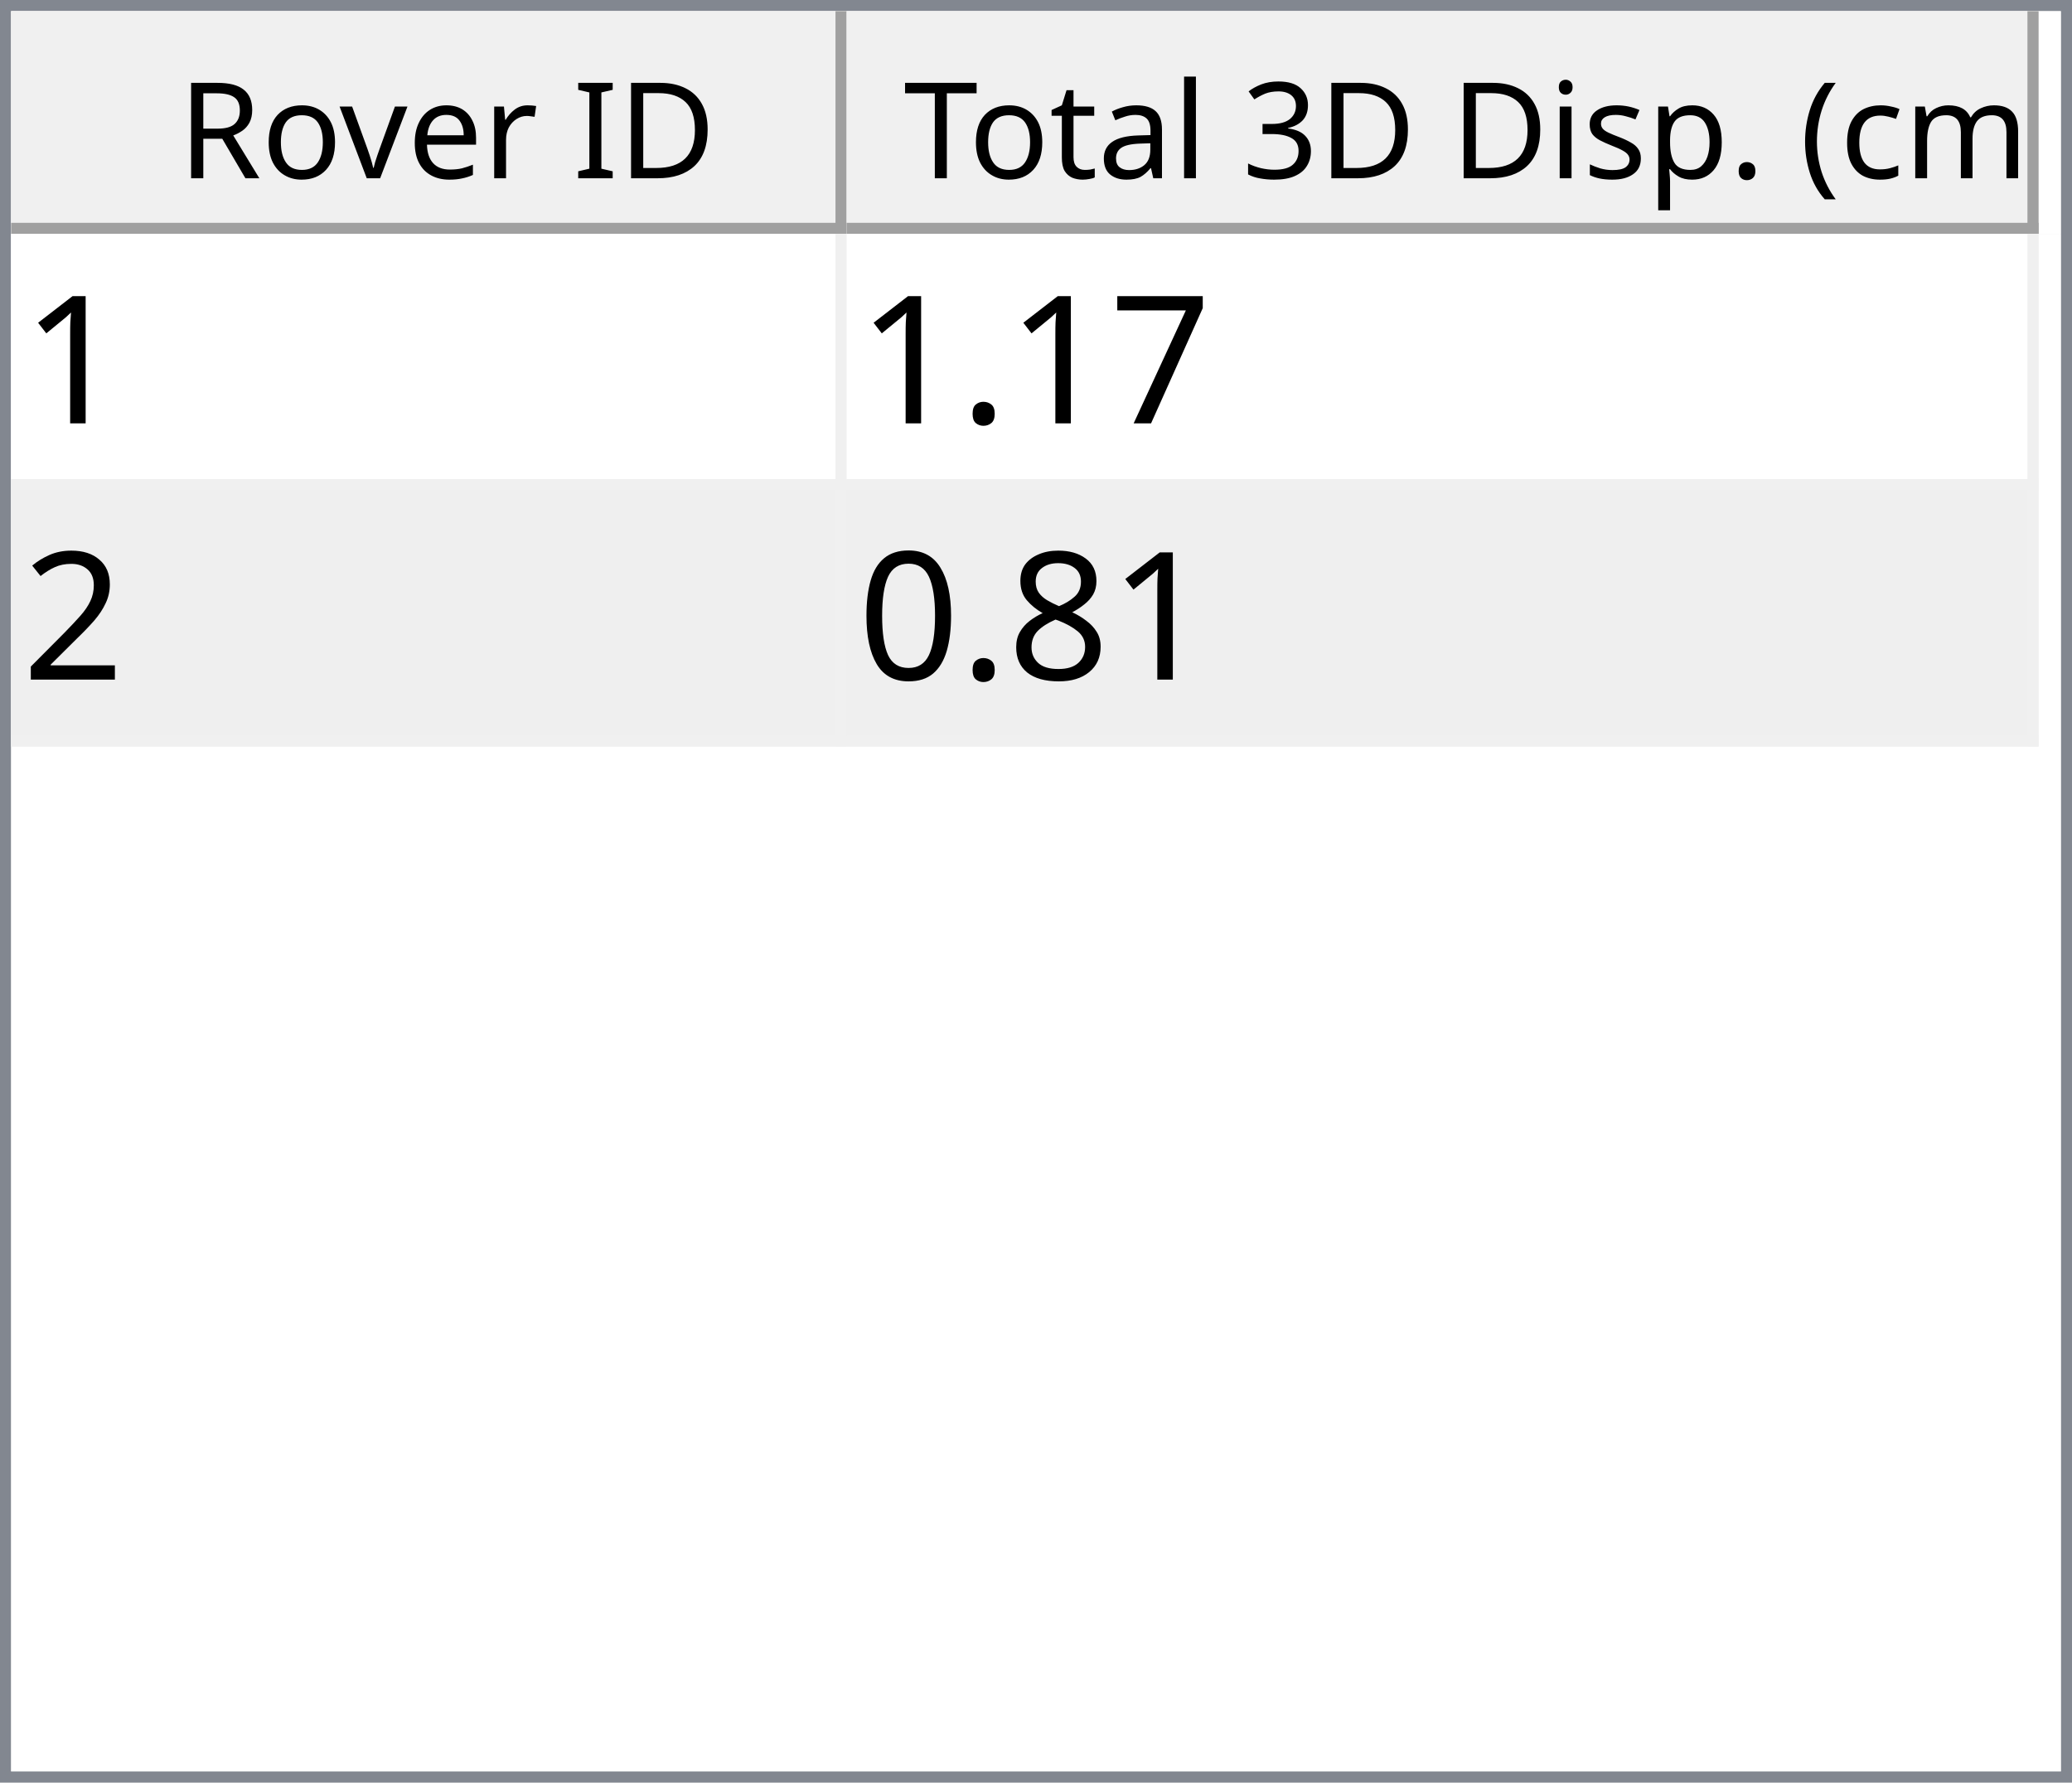
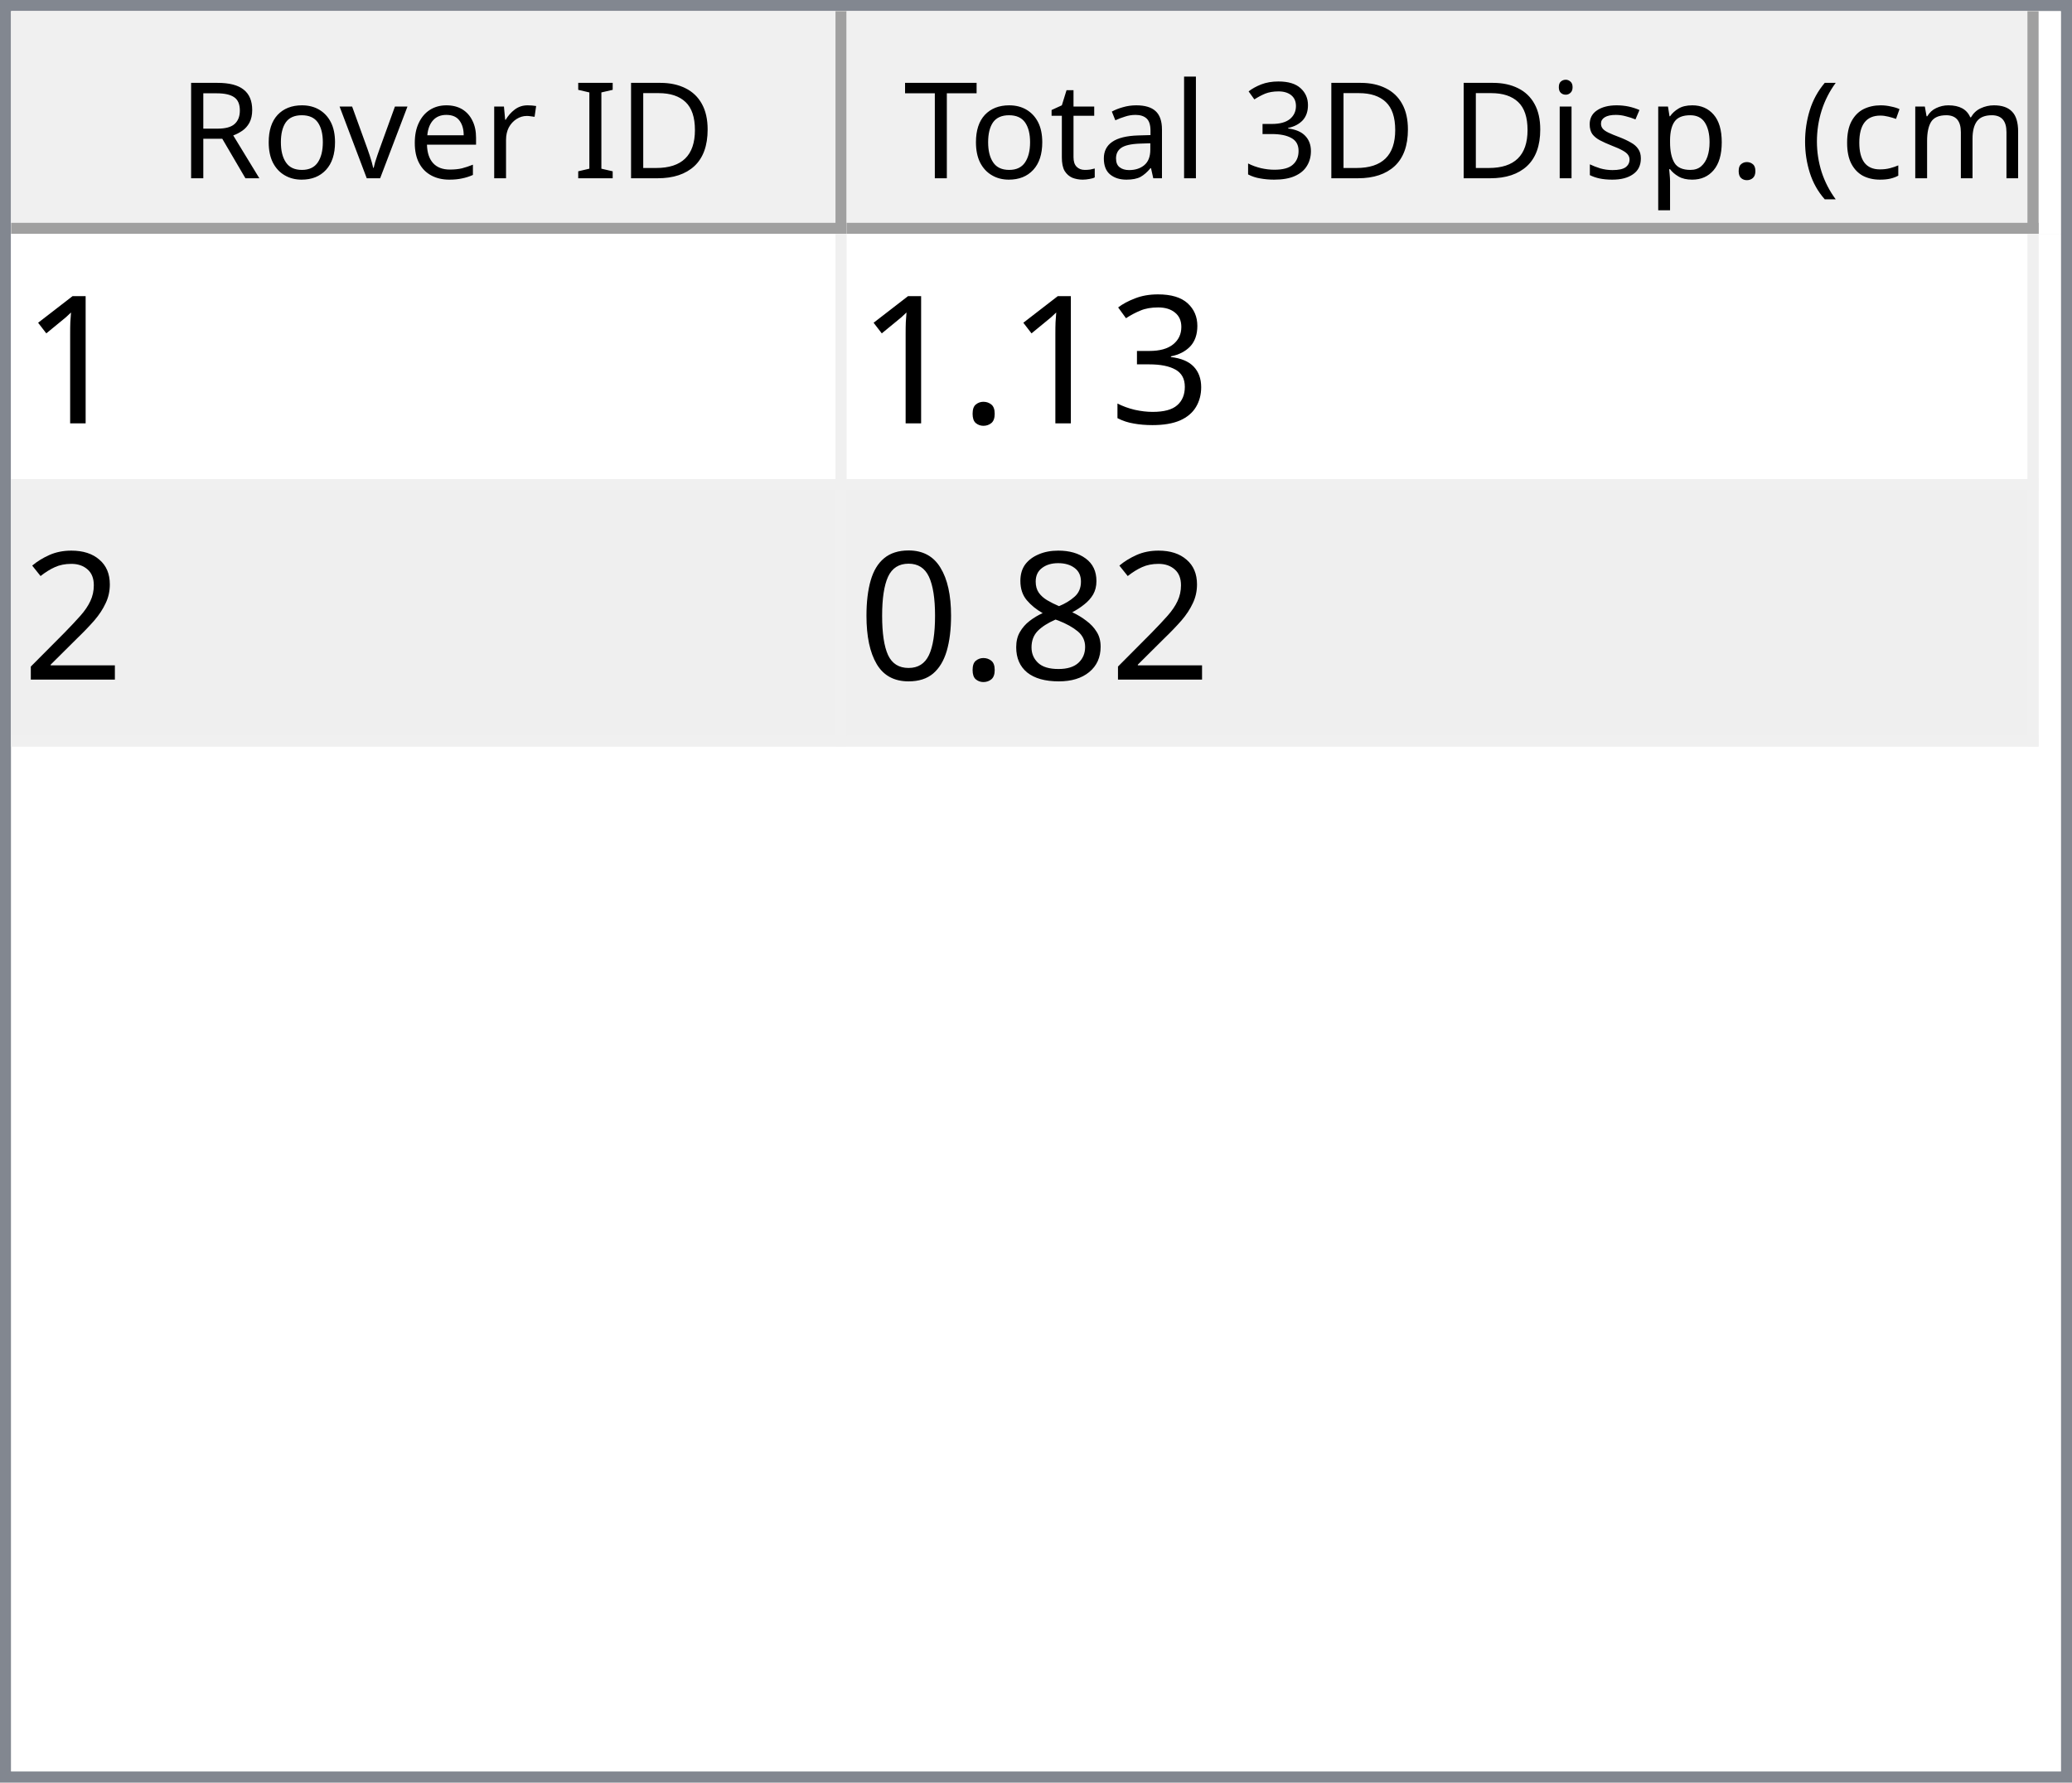
<svg xmlns="http://www.w3.org/2000/svg" style="fill-opacity:1; color-rendering:auto; color-interpolation:auto; text-rendering:auto; stroke:black; stroke-linecap:square; stroke-miterlimit:10; shape-rendering:auto; stroke-opacity:1; fill:black; stroke-dasharray:none; font-weight:normal; stroke-width:1; font-family:'Dialog'; font-style:normal; stroke-linejoin:miter; font-size:12px; stroke-dashoffset:0; image-rendering:auto;" width="186" height="160">
  <defs id="genericDefs" />
  <g>
    <defs id="defs1">
      <clipPath clipPathUnits="userSpaceOnUse" id="clipPath1">
        <path d="M0 0 L186 0 L186 160 L0 160 L0 0 Z" />
      </clipPath>
      <clipPath clipPathUnits="userSpaceOnUse" id="clipPath2">
        <path d="M0 0 L0 160 L186 160 L186 0 Z" />
      </clipPath>
      <clipPath clipPathUnits="userSpaceOnUse" id="clipPath3">
        <path d="M0 0 L0 20 L184 20 L184 0 Z" />
      </clipPath>
      <clipPath clipPathUnits="userSpaceOnUse" id="clipPath4">
        <path d="M0 0 L0 20 L75 20 L75 0 Z" />
      </clipPath>
      <clipPath clipPathUnits="userSpaceOnUse" id="clipPath5">
        <path d="M1 1 L1 19 L74 19 L74 1 Z" />
      </clipPath>
      <clipPath clipPathUnits="userSpaceOnUse" id="clipPath6">
        <path d="M0 0 L0 18 L73 18 L73 0 Z" />
      </clipPath>
      <clipPath clipPathUnits="userSpaceOnUse" id="clipPath7">
        <path d="M-0.5 -0.5 L-0.5 19.5 L74.5 19.5 L74.5 -0.5 Z" />
      </clipPath>
      <clipPath clipPathUnits="userSpaceOnUse" id="clipPath8">
        <path d="M0 0 L0 20 L107 20 L107 0 Z" />
      </clipPath>
      <clipPath clipPathUnits="userSpaceOnUse" id="clipPath9">
        <path d="M1 1 L1 19 L106 19 L106 1 Z" />
      </clipPath>
      <clipPath clipPathUnits="userSpaceOnUse" id="clipPath10">
        <path d="M0 0 L0 18 L105 18 L105 0 Z" />
      </clipPath>
      <clipPath clipPathUnits="userSpaceOnUse" id="clipPath11">
        <path d="M-0.5 -0.5 L-0.5 19.5 L106.5 19.5 L106.5 -0.5 Z" />
      </clipPath>
      <clipPath clipPathUnits="userSpaceOnUse" id="clipPath12">
        <path d="M0 0 L0 138 L184 138 L184 0 Z" />
      </clipPath>
      <clipPath clipPathUnits="userSpaceOnUse" id="clipPath13">
        <path d="M0 0 L0 46 L182 46 L182 0 Z" />
      </clipPath>
      <clipPath clipPathUnits="userSpaceOnUse" id="clipPath14">
        <path d="M-0.5 -0.5 L-0.5 45.5 L181.5 45.5 L181.5 -0.5 Z" />
      </clipPath>
      <clipPath clipPathUnits="userSpaceOnUse" id="clipPath15">
        <path d="M0 0 L0 22 L74 22 L74 0 Z" />
      </clipPath>
      <clipPath clipPathUnits="userSpaceOnUse" id="clipPath16">
        <path d="M0 0 L0 22 L106 22 L106 0 Z" />
      </clipPath>
      <font horiz-adv-x="64.551" id="font1">
        <font-face ascent="107.91" descent="25.098" units-per-em="100" style="font-style:normal; font-family:Segoe UI; font-weight:normal;" />
        <missing-glyph horiz-adv-x="64.551" d="M8.109 0 L8.109 68.266 L56.453 68.266 L56.453 0 L8.109 0 ZM15.328 7.234 L49.219 7.234 L49.219 61.031 L15.328 61.031 L15.328 7.234 Z" />
        <glyph unicode="D" horiz-adv-x="70.117" d="M9.188 0 L9.188 70.016 L28.516 70.016 Q65.531 70.016 65.531 35.891 Q65.531 19.672 55.25 9.836 Q44.969 0 27.734 0 L9.188 0 ZM17.391 62.594 L17.391 7.422 L27.828 7.422 Q41.609 7.422 49.273 14.797 Q56.938 22.172 56.938 35.688 Q56.938 62.594 28.328 62.594 L17.391 62.594 Z" />
        <glyph unicode="I" horiz-adv-x="26.611" d="M17.391 0 L9.188 0 L9.188 70.016 L17.391 70.016 L17.391 0 Z" />
        <glyph unicode=" " horiz-adv-x="27.393" d="" />
        <glyph unicode="r" horiz-adv-x="34.766" d="M34.188 41.891 Q32.078 43.5 28.125 43.5 Q23 43.5 19.555 38.672 Q16.109 33.844 16.109 25.484 L16.109 0 L8.109 0 L8.109 50 L16.109 50 L16.109 39.703 L16.312 39.703 Q18.016 44.969 21.531 47.922 Q25.047 50.875 29.391 50.875 Q32.516 50.875 34.188 50.203 L34.188 41.891 Z" />
        <glyph unicode="e" horiz-adv-x="52.295" d="M48.297 23 L12.984 23 Q13.188 14.656 17.484 10.109 Q21.781 5.562 29.297 5.562 Q37.75 5.562 44.828 11.141 L44.828 3.609 Q38.234 -1.172 27.391 -1.172 Q16.797 -1.172 10.742 5.641 Q4.688 12.453 4.688 24.812 Q4.688 36.469 11.305 43.82 Q17.922 51.172 27.734 51.172 Q37.547 51.172 42.922 44.828 Q48.297 38.484 48.297 27.203 L48.297 23 ZM40.094 29.781 Q40.047 36.719 36.75 40.578 Q33.453 44.438 27.594 44.438 Q21.922 44.438 17.969 40.383 Q14.016 36.328 13.094 29.781 L40.094 29.781 Z" />
        <glyph unicode="v" horiz-adv-x="47.9" d="M47.406 50 L27.484 0 L19.625 0 L0.688 50 L9.469 50 L22.172 13.672 Q23.578 9.672 23.922 6.688 L24.125 6.688 Q24.609 10.453 25.688 13.484 L38.969 50 L47.406 50 Z" />
        <glyph unicode="o" horiz-adv-x="58.594" d="M29 -1.172 Q17.922 -1.172 11.305 5.836 Q4.688 12.844 4.688 24.422 Q4.688 37.016 11.57 44.094 Q18.453 51.172 30.172 51.172 Q41.359 51.172 47.633 44.289 Q53.906 37.406 53.906 25.203 Q53.906 13.234 47.141 6.031 Q40.375 -1.172 29 -1.172 ZM29.594 44.438 Q21.875 44.438 17.383 39.188 Q12.891 33.938 12.891 24.703 Q12.891 15.828 17.43 10.695 Q21.969 5.562 29.594 5.562 Q37.359 5.562 41.531 10.594 Q45.703 15.625 45.703 24.906 Q45.703 34.281 41.531 39.359 Q37.359 44.438 29.594 44.438 Z" />
        <glyph unicode="R" horiz-adv-x="59.814" d="M59.375 0 L49.609 0 L37.891 19.625 Q36.281 22.359 34.766 24.289 Q33.25 26.219 31.664 27.438 Q30.078 28.656 28.25 29.219 Q26.422 29.781 24.125 29.781 L17.391 29.781 L17.391 0 L9.188 0 L9.188 70.016 L30.078 70.016 Q34.672 70.016 38.555 68.867 Q42.438 67.719 45.289 65.375 Q48.141 63.031 49.758 59.547 Q51.375 56.062 51.375 51.375 Q51.375 47.703 50.273 44.656 Q49.172 41.609 47.148 39.211 Q45.125 36.812 42.266 35.133 Q39.406 33.453 35.844 32.516 L35.844 32.328 Q37.594 31.547 38.891 30.547 Q40.188 29.547 41.359 28.18 Q42.531 26.812 43.68 25.078 Q44.828 23.344 46.234 21.047 L59.375 0 ZM17.391 62.594 L17.391 37.203 L28.516 37.203 Q31.594 37.203 34.203 38.133 Q36.812 39.062 38.719 40.797 Q40.625 42.531 41.703 45.047 Q42.781 47.562 42.781 50.688 Q42.781 56.297 39.141 59.445 Q35.5 62.594 28.609 62.594 L17.391 62.594 Z" />
        <glyph unicode=")" horiz-adv-x="30.176" d="M8.297 -15.922 L1.172 -15.922 Q16.406 2.344 16.406 26.812 Q16.406 51.469 1.078 70.016 L8.297 70.016 Q23.531 52.156 23.531 26.703 Q23.531 1.375 8.297 -15.922 Z" />
        <glyph unicode="m" horiz-adv-x="86.133" d="M79.109 0 L71.094 0 L71.094 28.719 Q71.094 37.016 68.531 40.727 Q65.969 44.438 59.906 44.438 Q54.781 44.438 51.195 39.75 Q47.609 35.062 47.609 28.516 L47.609 0 L39.594 0 L39.594 29.688 Q39.594 44.438 28.219 44.438 Q22.953 44.438 19.531 40.016 Q16.109 35.594 16.109 28.516 L16.109 0 L8.109 0 L8.109 50 L16.109 50 L16.109 42.094 L16.312 42.094 Q21.625 51.172 31.844 51.172 Q36.969 51.172 40.773 48.312 Q44.578 45.453 46 40.828 Q51.562 51.172 62.594 51.172 Q79.109 51.172 79.109 30.812 L79.109 0 Z" />
        <glyph unicode="c" horiz-adv-x="46.191" d="M42.188 2.297 Q36.422 -1.172 28.516 -1.172 Q17.828 -1.172 11.258 5.789 Q4.688 12.75 4.688 23.828 Q4.688 36.188 11.766 43.68 Q18.844 51.172 30.672 51.172 Q37.25 51.172 42.281 48.734 L42.281 40.531 Q36.719 44.438 30.375 44.438 Q22.703 44.438 17.797 38.945 Q12.891 33.453 12.891 24.516 Q12.891 15.719 17.508 10.641 Q22.125 5.562 29.891 5.562 Q36.422 5.562 42.188 9.906 L42.188 2.297 Z" />
        <glyph unicode="(" horiz-adv-x="30.176" d="M29.109 -15.922 L21.969 -15.922 Q6.844 1.375 6.844 26.703 Q6.844 52.156 21.969 70.016 L29.203 70.016 Q13.875 51.469 13.875 26.812 Q13.875 2.344 29.109 -15.922 Z" />
        <glyph unicode="." horiz-adv-x="21.68" d="M10.891 -1.078 Q8.641 -1.078 7.055 0.539 Q5.469 2.156 5.469 4.391 Q5.469 6.641 7.055 8.273 Q8.641 9.906 10.891 9.906 Q13.188 9.906 14.797 8.273 Q16.406 6.641 16.406 4.391 Q16.406 2.156 14.797 0.539 Q13.188 -1.078 10.891 -1.078 Z" />
        <glyph unicode="p" horiz-adv-x="58.789" d="M16.312 7.234 L16.109 7.234 L16.109 -23 L8.109 -23 L8.109 50 L16.109 50 L16.109 41.219 L16.312 41.219 Q22.219 51.172 33.594 51.172 Q43.266 51.172 48.688 44.461 Q54.109 37.75 54.109 26.469 Q54.109 13.922 48 6.375 Q41.891 -1.172 31.297 -1.172 Q21.578 -1.172 16.312 7.234 ZM16.109 27.391 L16.109 20.406 Q16.109 14.203 20.141 9.883 Q24.172 5.562 30.375 5.562 Q37.641 5.562 41.773 11.133 Q45.906 16.703 45.906 26.609 Q45.906 34.969 42.047 39.703 Q38.188 44.438 31.594 44.438 Q24.609 44.438 20.359 39.578 Q16.109 34.719 16.109 27.391 Z" />
        <glyph unicode="s" horiz-adv-x="42.432" d="M5.078 1.812 L5.078 10.406 Q11.625 5.562 19.484 5.562 Q30.031 5.562 30.031 12.594 Q30.031 14.594 29.125 15.992 Q28.219 17.391 26.68 18.461 Q25.141 19.531 23.07 20.383 Q21 21.234 18.609 22.172 Q15.281 23.484 12.766 24.828 Q10.25 26.172 8.57 27.859 Q6.891 29.547 6.031 31.695 Q5.172 33.844 5.172 36.719 Q5.172 40.234 6.789 42.945 Q8.406 45.656 11.086 47.484 Q13.766 49.312 17.211 50.242 Q20.656 51.172 24.312 51.172 Q30.812 51.172 35.938 48.922 L35.938 40.828 Q30.422 44.438 23.25 44.438 Q21 44.438 19.195 43.922 Q17.391 43.406 16.094 42.477 Q14.797 41.547 14.086 40.258 Q13.375 38.969 13.375 37.406 Q13.375 35.453 14.086 34.133 Q14.797 32.812 16.164 31.789 Q17.531 30.766 19.484 29.938 Q21.438 29.109 23.922 28.125 Q27.25 26.859 29.883 25.516 Q32.516 24.172 34.375 22.484 Q36.234 20.797 37.234 18.602 Q38.234 16.406 38.234 13.375 Q38.234 9.672 36.602 6.938 Q34.969 4.203 32.234 2.398 Q29.5 0.594 25.93 -0.289 Q22.359 -1.172 18.453 -1.172 Q10.75 -1.172 5.078 1.812 Z" />
        <glyph unicode="i" horiz-adv-x="24.219" d="M12.203 62.703 Q10.062 62.703 8.547 64.164 Q7.031 65.625 7.031 67.875 Q7.031 70.125 8.547 71.609 Q10.062 73.094 12.203 73.094 Q14.406 73.094 15.945 71.609 Q17.484 70.125 17.484 67.875 Q17.484 65.719 15.945 64.211 Q14.406 62.703 12.203 62.703 ZM16.109 0 L8.109 0 L8.109 50 L16.109 50 L16.109 0 Z" />
        <glyph unicode="3" horiz-adv-x="53.906" d="M46.531 19.828 Q46.531 15.094 44.75 11.211 Q42.969 7.328 39.719 4.57 Q36.469 1.812 31.93 0.297 Q27.391 -1.219 21.922 -1.219 Q11.922 -1.219 6 2.594 L6 11.188 Q13.094 5.609 22.219 5.609 Q25.875 5.609 28.828 6.539 Q31.781 7.469 33.906 9.227 Q36.031 10.984 37.18 13.477 Q38.328 15.969 38.328 19.094 Q38.328 32.812 18.797 32.812 L12.984 32.812 L12.984 39.594 L18.5 39.594 Q35.797 39.594 35.797 52.484 Q35.797 64.406 22.609 64.406 Q15.188 64.406 8.688 59.422 L8.688 67.188 Q15.375 71.188 24.609 71.188 Q29 71.188 32.57 69.969 Q36.141 68.75 38.68 66.555 Q41.219 64.359 42.609 61.281 Q44 58.203 44 54.5 Q44 40.672 30.031 36.719 L30.031 36.531 Q33.594 36.141 36.625 34.797 Q39.656 33.453 41.852 31.305 Q44.047 29.156 45.289 26.25 Q46.531 23.344 46.531 19.828 Z" />
        <glyph unicode="l" horiz-adv-x="24.219" d="M16.109 0 L8.109 0 L8.109 74.031 L16.109 74.031 L16.109 0 Z" />
        <glyph unicode="a" horiz-adv-x="50.879" d="M43.891 0 L35.891 0 L35.891 7.812 L35.688 7.812 Q30.469 -1.172 20.312 -1.172 Q12.844 -1.172 8.617 2.781 Q4.391 6.734 4.391 13.281 Q4.391 27.297 20.906 29.594 L35.891 31.688 Q35.891 44.438 25.594 44.438 Q16.547 44.438 9.281 38.281 L9.281 46.484 Q16.656 51.172 26.266 51.172 Q43.891 51.172 43.891 32.516 L43.891 0 ZM35.891 25.297 L23.828 23.641 Q18.266 22.859 15.43 20.875 Q12.594 18.891 12.594 13.875 Q12.594 10.203 15.211 7.883 Q17.828 5.562 22.172 5.562 Q28.125 5.562 32.008 9.742 Q35.891 13.922 35.891 20.312 L35.891 25.297 Z" />
        <glyph unicode="t" horiz-adv-x="33.887" d="M31.297 0.484 Q28.469 -1.078 23.828 -1.078 Q10.688 -1.078 10.688 13.578 L10.688 43.172 L2.094 43.172 L2.094 50 L10.688 50 L10.688 62.203 L18.703 64.797 L18.703 50 L31.297 50 L31.297 43.172 L18.703 43.172 L18.703 14.984 Q18.703 9.969 20.414 7.82 Q22.125 5.672 26.078 5.672 Q29.109 5.672 31.297 7.328 L31.297 0.484 Z" />
        <glyph unicode="T" horiz-adv-x="52.393" d="M50.594 62.594 L30.375 62.594 L30.375 0 L22.172 0 L22.172 62.594 L2 62.594 L2 70.016 L50.594 70.016 L50.594 62.594 Z" />
      </font>
      <font horiz-adv-x="75.0" id="font2">
        <font-face ascent="100.537" descent="21.973" units-per-em="100" style="font-style:normal; font-family:sans-serif; font-weight:normal;" />
        <missing-glyph horiz-adv-x="75.0" d="M12.5 0 L12.5 62.5 L62.5 62.5 L62.5 0 L12.5 0 ZM14.062 1.562 L60.938 1.562 L60.938 60.938 L14.062 60.938 L14.062 1.562 Z" />
        <glyph unicode="1" horiz-adv-x="55.615" d="M37.25 0 L28.469 0 L28.469 56 Q25.297 52.984 20.141 49.953 Q14.984 46.922 10.891 45.406 L10.891 53.906 Q18.266 57.375 23.781 62.305 Q29.297 67.234 31.594 71.875 L37.25 71.875 L37.25 0 Z" />
-         <glyph unicode="7" horiz-adv-x="55.615" d="M4.734 62.203 L4.734 70.656 L51.078 70.656 L51.078 63.812 Q44.234 56.547 37.523 44.484 Q30.812 32.422 27.156 19.672 Q24.516 10.688 23.781 0 L14.75 0 Q14.891 8.453 18.062 20.414 Q21.234 32.375 27.172 43.484 Q33.109 54.594 39.797 62.203 L4.734 62.203 Z" />
+         <glyph unicode="3" horiz-adv-x="55.615" d="M4.203 18.891 L12.984 20.062 Q14.5 12.594 18.141 9.297 Q21.781 6 27 6 Q33.203 6 37.477 10.297 Q41.75 14.594 41.75 20.953 Q41.75 27 37.797 30.93 Q33.844 34.859 27.734 34.859 Q25.25 34.859 21.531 33.891 L22.516 41.609 Q23.391 41.5 23.922 41.5 Q29.547 41.5 34.039 44.43 Q38.531 47.359 38.531 53.469 Q38.531 58.297 35.258 61.477 Q31.984 64.656 26.812 64.656 Q21.688 64.656 18.266 61.43 Q14.844 58.203 13.875 51.766 L5.078 53.328 Q6.688 62.156 12.398 67.016 Q18.109 71.875 26.609 71.875 Q32.469 71.875 37.398 69.359 Q42.328 66.844 44.945 62.5 Q47.562 58.156 47.562 53.266 Q47.562 48.641 45.07 44.828 Q42.578 41.016 37.703 38.766 Q44.047 37.312 47.562 32.695 Q51.078 28.078 51.078 21.141 Q51.078 11.766 44.242 5.25 Q37.406 -1.266 26.953 -1.266 Q17.531 -1.266 11.305 4.352 Q5.078 9.969 4.203 18.891 Z" />
        <glyph unicode="." horiz-adv-x="27.783" d="M9.078 0 L9.078 10.016 L19.094 10.016 L19.094 0 L9.078 0 Z" />
        <glyph unicode="2" horiz-adv-x="55.615" d="M50.344 8.453 L50.344 0 L3.031 0 Q2.938 3.172 4.047 6.109 Q5.859 10.938 9.836 15.625 Q13.812 20.312 21.344 26.469 Q33.016 36.031 37.117 41.625 Q41.219 47.219 41.219 52.203 Q41.219 57.422 37.477 61.008 Q33.734 64.594 27.734 64.594 Q21.391 64.594 17.578 60.789 Q13.766 56.984 13.719 50.25 L4.688 51.172 Q5.609 61.281 11.664 66.578 Q17.719 71.875 27.938 71.875 Q38.234 71.875 44.242 66.164 Q50.25 60.453 50.25 52 Q50.25 47.703 48.492 43.555 Q46.734 39.406 42.656 34.812 Q38.578 30.219 29.109 22.219 Q21.188 15.578 18.945 13.211 Q16.703 10.844 15.234 8.453 L50.344 8.453 Z" />
        <glyph unicode="8" horiz-adv-x="55.615" d="M17.672 38.812 Q12.203 40.828 9.57 44.539 Q6.938 48.25 6.938 53.422 Q6.938 61.234 12.555 66.555 Q18.172 71.875 27.484 71.875 Q36.859 71.875 42.578 66.43 Q48.297 60.984 48.297 53.172 Q48.297 48.188 45.68 44.508 Q43.062 40.828 37.75 38.812 Q44.344 36.672 47.781 31.883 Q51.219 27.094 51.219 20.453 Q51.219 11.281 44.727 5.031 Q38.234 -1.219 27.641 -1.219 Q17.047 -1.219 10.547 5.055 Q4.047 11.328 4.047 20.703 Q4.047 27.688 7.594 32.398 Q11.141 37.109 17.672 38.812 ZM15.922 53.719 Q15.922 48.641 19.195 45.414 Q22.469 42.188 27.688 42.188 Q32.766 42.188 36.016 45.383 Q39.266 48.578 39.266 53.219 Q39.266 58.062 35.914 61.359 Q32.562 64.656 27.594 64.656 Q22.562 64.656 19.242 61.43 Q15.922 58.203 15.922 53.719 ZM13.094 20.656 Q13.094 16.891 14.875 13.375 Q16.656 9.859 20.172 7.93 Q23.688 6 27.734 6 Q34.031 6 38.133 10.055 Q42.234 14.109 42.234 20.359 Q42.234 26.703 38.016 30.859 Q33.797 35.016 27.438 35.016 Q21.234 35.016 17.164 30.914 Q13.094 26.812 13.094 20.656 Z" />
        <glyph unicode="0" horiz-adv-x="55.615" d="M4.156 35.297 Q4.156 48 6.766 55.742 Q9.375 63.484 14.523 67.68 Q19.672 71.875 27.484 71.875 Q33.25 71.875 37.594 69.555 Q41.938 67.234 44.773 62.867 Q47.609 58.5 49.219 52.227 Q50.828 45.953 50.828 35.297 Q50.828 22.703 48.242 14.969 Q45.656 7.234 40.508 3.008 Q35.359 -1.219 27.484 -1.219 Q17.141 -1.219 11.234 6.203 Q4.156 15.141 4.156 35.297 ZM13.188 35.297 Q13.188 17.672 17.312 11.836 Q21.438 6 27.484 6 Q33.547 6 37.672 11.859 Q41.797 17.719 41.797 35.297 Q41.797 52.984 37.672 58.789 Q33.547 64.594 27.391 64.594 Q21.344 64.594 17.719 59.469 Q13.188 52.938 13.188 35.297 Z" />
      </font>
    </defs>
    <g style="fill:white; stroke:white;">
      <rect x="0" y="0" width="186" style="clip-path:url(#clipPath1); stroke:none;" height="160" />
    </g>
    <g style="fill:white; text-rendering:optimizeSpeed; color-rendering:optimizeSpeed; image-rendering:optimizeSpeed; shape-rendering:crispEdges; stroke:white; color-interpolation:sRGB;">
      <rect x="0" width="186" height="160" y="0" style="stroke:none;" />
      <path style="stroke:none;" d="M0 160 L186 160 L186 0 L0 0 Z" />
    </g>
    <g style="fill:rgb(240,240,240); font-family:'Segoe UI'; stroke:rgb(240,240,240);">
      <rect x="0" y="0" width="186" style="clip-path:url(#clipPath2); stroke:none;" height="160" />
    </g>
    <g style="fill:rgb(130,135,144); font-family:'Segoe UI'; stroke:rgb(130,135,144);">
      <path d="M0 0 L186 0 L186 160 L0 160 L0 0 ZM1 1 L185 1 L185 159 L1 159 L1 1 Z" style="fill-rule:evenodd; clip-path:url(#clipPath2); stroke:none;" />
    </g>
    <g style="fill:white; font-family:'Segoe UI'; stroke:white;" transform="translate(1,1)">
      <rect x="0" y="0" width="184" style="clip-path:url(#clipPath3); stroke:none;" height="20" />
    </g>
    <g style="fill:rgb(240,240,240); font-family:'Segoe UI'; stroke:rgb(240,240,240);" transform="translate(1,1)">
      <rect x="0" y="0" width="75" style="clip-path:url(#clipPath4); stroke:none;" height="20" />
    </g>
    <g style="font-family:'Segoe UI';" transform="translate(2,2)">
      <text x="14" xml:space="preserve" y="14" style="clip-path:url(#clipPath6); stroke:none;">Rover ID</text>
    </g>
    <g style="fill:rgb(160,160,160); font-family:'Segoe UI'; stroke:rgb(160,160,160); stroke-linejoin:bevel;" transform="translate(1.5,1.5)">
      <line x1="74" x2="74" y1="0" style="fill:none; clip-path:url(#clipPath7);" y2="19" />
    </g>
    <g style="fill:rgb(160,160,160); font-family:'Segoe UI'; stroke:rgb(160,160,160); stroke-linejoin:bevel;" transform="matrix(1,0,0,1,1,1) translate(0.5,0.5)">
      <line x1="0" x2="74" y1="19" style="fill:none; clip-path:url(#clipPath7);" y2="19" />
    </g>
    <g style="fill:rgb(240,240,240); font-family:'Segoe UI'; stroke:rgb(240,240,240);" transform="translate(76,1)">
      <rect x="0" y="0" width="107" style="clip-path:url(#clipPath8); stroke:none;" height="20" />
    </g>
    <g style="font-family:'Segoe UI';" transform="translate(77,2)">
      <text x="1" xml:space="preserve" y="14" style="clip-path:url(#clipPath10); stroke:none;"> Total 3D Disp. (cm)</text>
    </g>
    <g style="fill:rgb(160,160,160); font-family:'Segoe UI'; stroke:rgb(160,160,160); stroke-linejoin:bevel;" transform="translate(76.5,1.5)">
      <line x1="106" x2="106" y1="0" style="fill:none; clip-path:url(#clipPath11);" y2="19" />
    </g>
    <g style="fill:rgb(160,160,160); font-family:'Segoe UI'; stroke:rgb(160,160,160); stroke-linejoin:bevel;" transform="matrix(1,0,0,1,76,1) translate(0.5,0.5)">
      <line x1="0" x2="106" y1="19" style="fill:none; clip-path:url(#clipPath11);" y2="19" />
    </g>
    <g style="fill:white; font-family:'Segoe UI'; stroke:white;" transform="translate(1,21)">
      <rect x="0" y="0" width="184" style="clip-path:url(#clipPath12); stroke:none;" height="138" />
    </g>
    <g style="fill:rgb(240,240,240); font-size:16px; font-family:sans-serif; stroke:rgb(240,240,240);" transform="translate(1,21)">
      <rect x="0" y="0" width="182" style="clip-path:url(#clipPath13); stroke:none;" height="46" />
      <line transform="translate(0.5,0.5)" x1="0" x2="181" y1="22" style="clip-path:url(#clipPath14); fill:none; stroke-linejoin:bevel;" y2="22" />
    </g>
    <g transform="matrix(1,0,0,1,1,21) translate(0.5,0.5)" style="fill:rgb(240,240,240); font-size:16px; font-family:sans-serif; stroke:rgb(240,240,240); stroke-linejoin:bevel;">
      <line x1="0" x2="181" y1="45" style="fill:none; clip-path:url(#clipPath14);" y2="45" />
    </g>
    <g transform="matrix(1,0,0,1,1,21) translate(0.5,0.5)" style="fill:rgb(240,240,240); font-size:16px; font-family:sans-serif; stroke:rgb(240,240,240); stroke-linejoin:bevel;">
      <line x1="74" x2="74" y1="0" style="fill:none; clip-path:url(#clipPath14);" y2="45" />
    </g>
    <g transform="matrix(1,0,0,1,1,21) translate(0.5,0.5)" style="fill:rgb(240,240,240); font-size:16px; font-family:sans-serif; stroke:rgb(240,240,240); stroke-linejoin:bevel;">
      <line x1="181" x2="181" y1="0" style="fill:none; clip-path:url(#clipPath14);" y2="45" />
    </g>
    <g style="fill:white; font-size:16px; font-family:sans-serif; stroke:white;" transform="matrix(1,0,0,1,1,21)">
      <rect x="0" y="0" width="74" style="clip-path:url(#clipPath15); stroke:none;" height="22" />
      <text x="1" y="17" style="fill:black; clip-path:url(#clipPath15); stroke:none;" xml:space="preserve">1</text>
    </g>
    <g style="fill:white; font-size:16px; font-family:sans-serif; stroke:white;" transform="matrix(1,0,0,1,1,21) translate(75,0)">
      <rect x="0" y="0" width="106" style="clip-path:url(#clipPath16); stroke:none;" height="22" />
-       <text x="1" y="17" style="fill:black; clip-path:url(#clipPath16); stroke:none;" xml:space="preserve">1.17</text>
+       <text x="1" y="17" style="fill:black; clip-path:url(#clipPath16); stroke:none;" xml:space="preserve">1.13</text>
    </g>
    <g style="fill:rgb(239,239,239); font-size:16px; font-family:sans-serif; stroke:rgb(239,239,239);" transform="matrix(1,0,0,1,1,21) translate(0,23)">
      <rect x="0" y="0" width="74" style="clip-path:url(#clipPath15); stroke:none;" height="22" />
      <text x="1" y="17" style="fill:black; clip-path:url(#clipPath15); stroke:none;" xml:space="preserve">2</text>
    </g>
    <g style="fill:rgb(239,239,239); font-size:16px; font-family:sans-serif; stroke:rgb(239,239,239);" transform="matrix(1,0,0,1,1,21) translate(75,23)">
      <rect x="0" y="0" width="106" style="clip-path:url(#clipPath16); stroke:none;" height="22" />
-       <text x="1" y="17" style="fill:black; clip-path:url(#clipPath16); stroke:none;" xml:space="preserve">0.81</text>
+       <text x="1" y="17" style="fill:black; clip-path:url(#clipPath16); stroke:none;" xml:space="preserve">0.82</text>
    </g>
  </g>
</svg>
